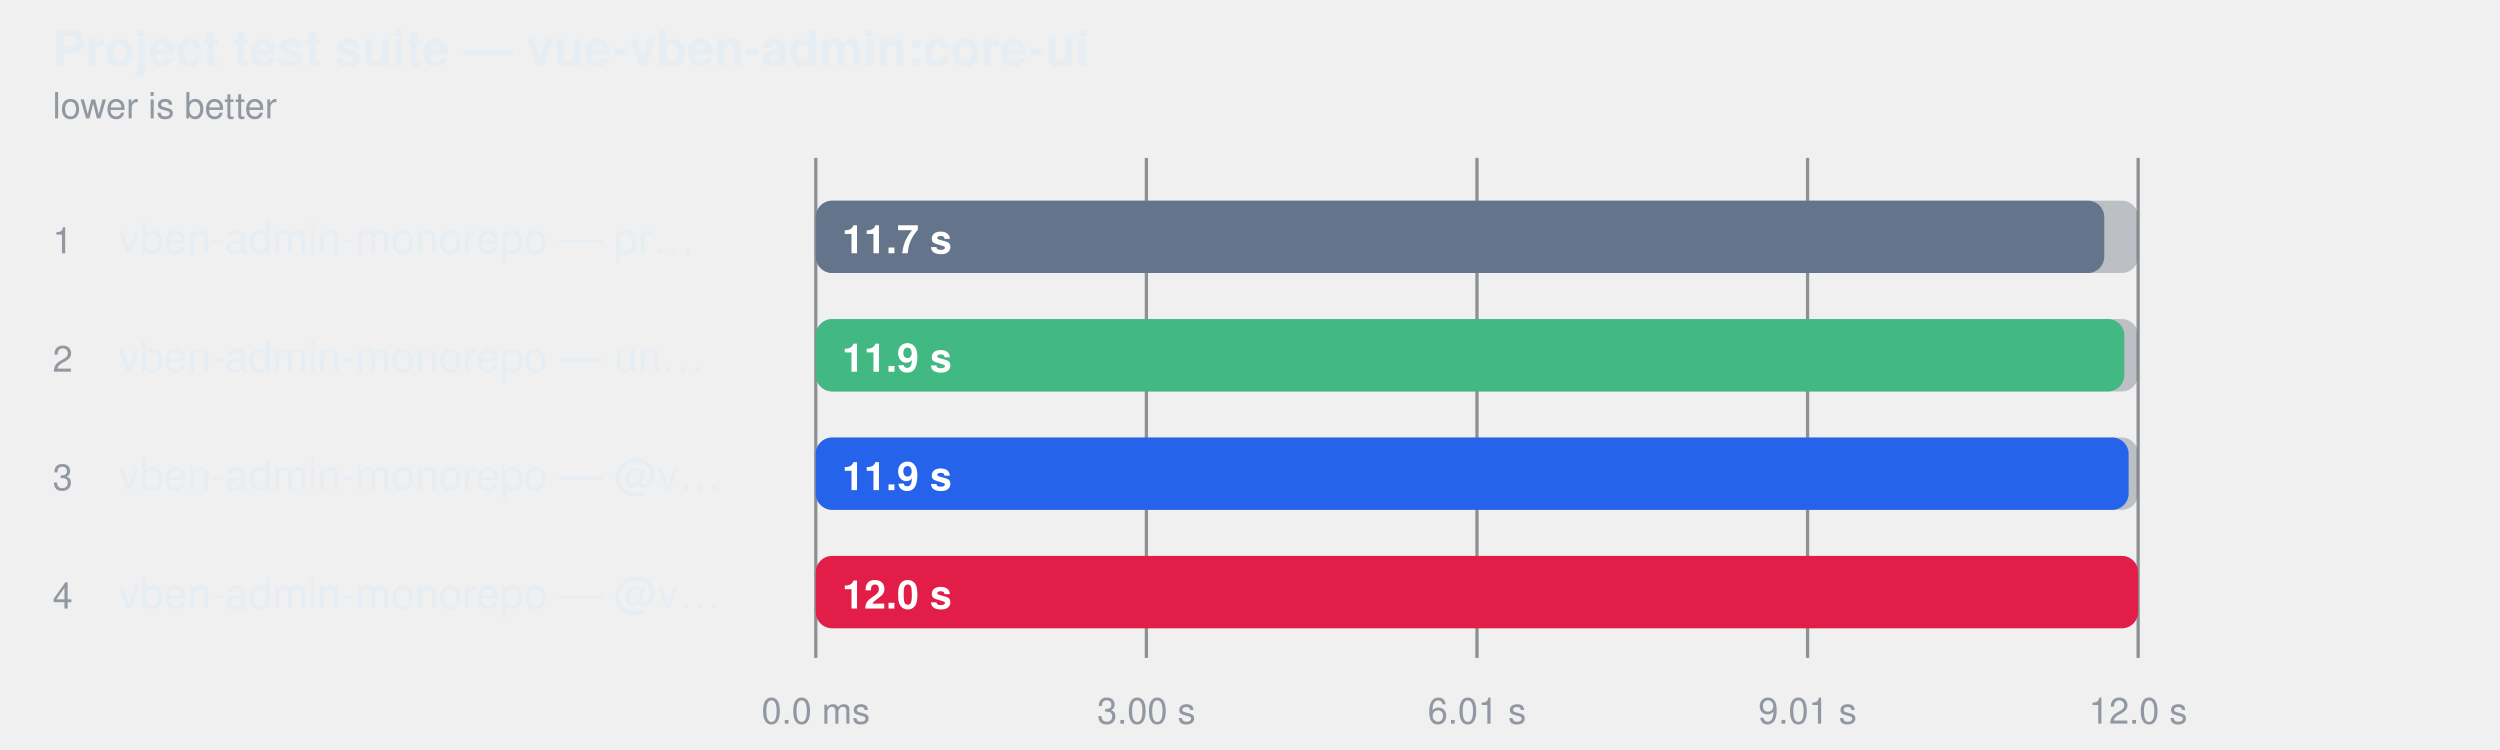
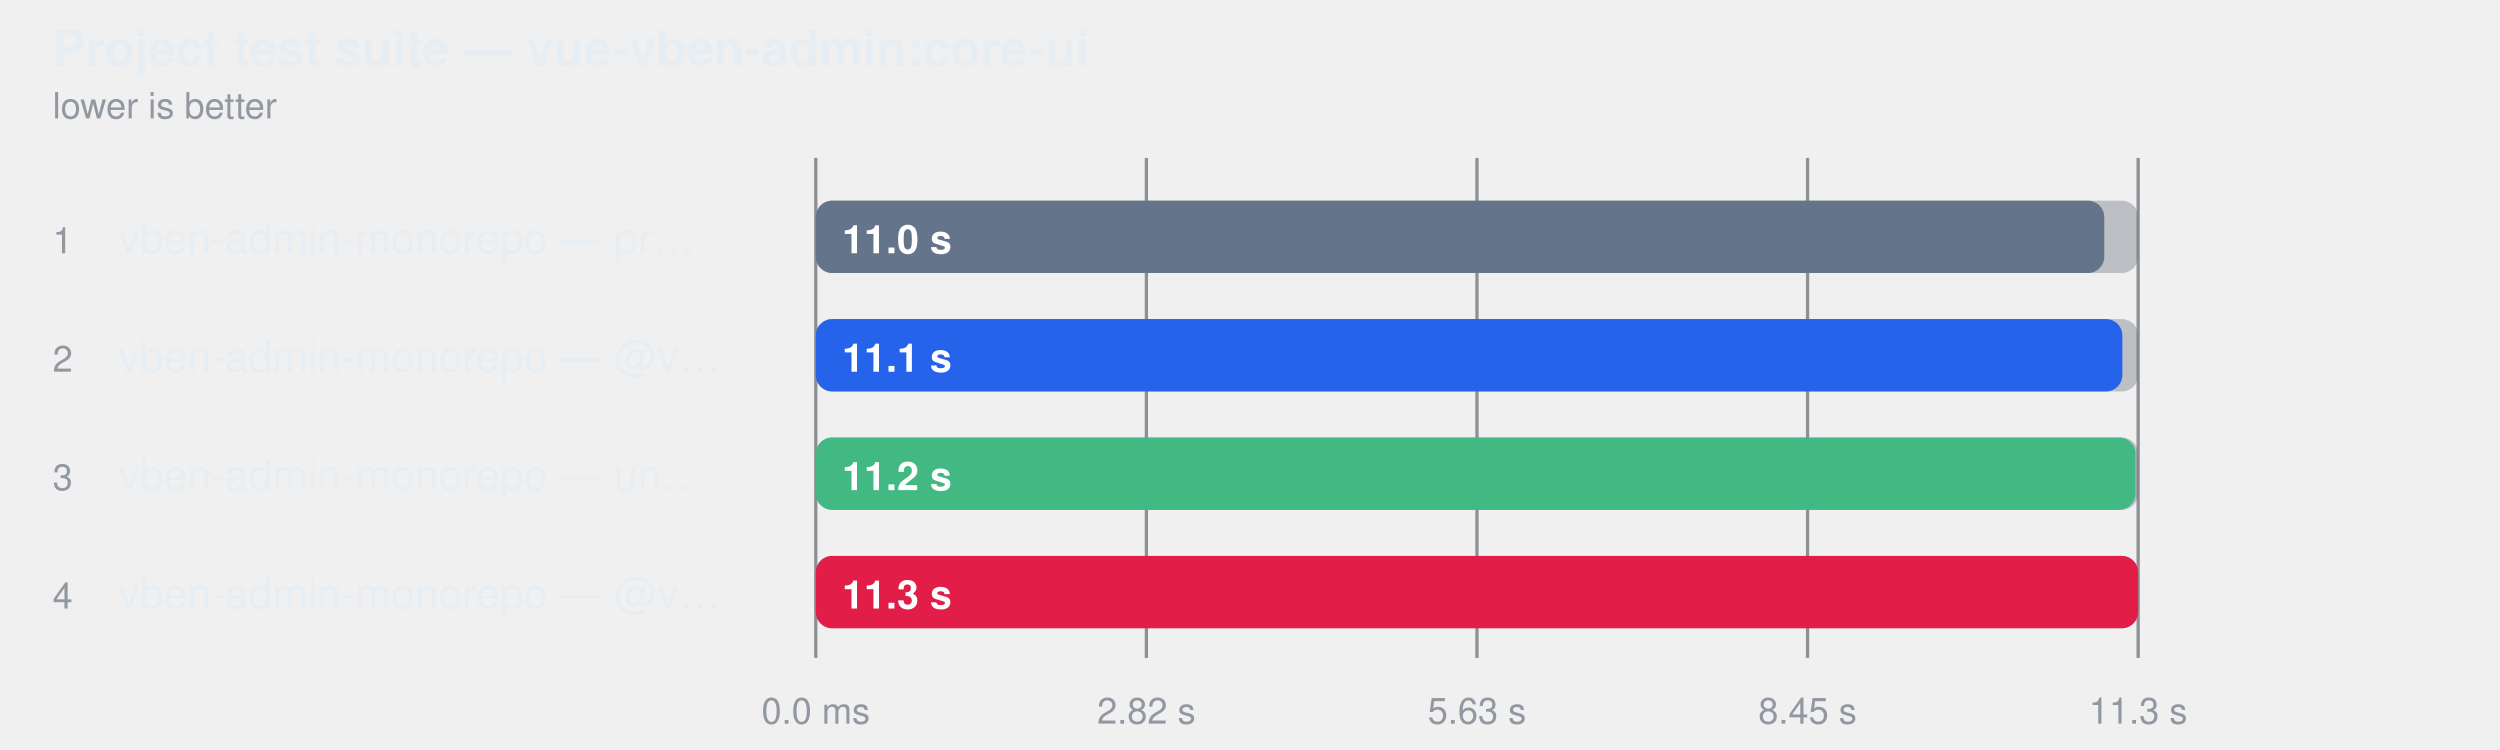
<svg xmlns="http://www.w3.org/2000/svg" width="760" height="228" viewBox="0 0 760 228" role="img" aria-label="Project test suite — vue-vben-admin:core-ui">
  <style>
    text { font-family: -apple-system, BlinkMacSystemFont, "Segoe UI", Helvetica, Arial, sans-serif; }
  </style>
  <text fill="#e6edf3" x="16" y="20" font-size="15" font-weight="600">Project test suite — vue-vben-admin:core-ui</text>
  <text fill="#9198a1" x="16" y="36" font-size="11">lower is better</text>
  <line x1="248" y1="48" x2="248" y2="200" stroke="#3d444d" stroke-opacity="0.55" />
  <text fill="#9198a1" x="248" y="220" text-anchor="middle" font-size="11">0.0 ms</text>
  <line x1="348.5" y1="48" x2="348.5" y2="200" stroke="#3d444d" stroke-opacity="0.55" />
-   <text fill="#9198a1" x="348.5" y="220" text-anchor="middle" font-size="11">3.00 s</text>
+   <text fill="#9198a1" x="348.5" y="220" text-anchor="middle" font-size="11">2.82 s</text>
  <line x1="449" y1="48" x2="449" y2="200" stroke="#3d444d" stroke-opacity="0.55" />
-   <text fill="#9198a1" x="449" y="220" text-anchor="middle" font-size="11">6.01 s</text>
+   <text fill="#9198a1" x="449" y="220" text-anchor="middle" font-size="11">5.63 s</text>
  <line x1="549.5" y1="48" x2="549.5" y2="200" stroke="#3d444d" stroke-opacity="0.55" />
-   <text fill="#9198a1" x="549.5" y="220" text-anchor="middle" font-size="11">9.01 s</text>
+   <text fill="#9198a1" x="549.5" y="220" text-anchor="middle" font-size="11">8.45 s</text>
  <line x1="650" y1="48" x2="650" y2="200" stroke="#3d444d" stroke-opacity="0.55" />
-   <text fill="#9198a1" x="650" y="220" text-anchor="middle" font-size="11">12.0 s</text>
+   <text fill="#9198a1" x="650" y="220" text-anchor="middle" font-size="11">11.3 s</text>
  <text fill="#9198a1" x="16" y="77" font-size="11">1</text>
  <text fill="#e6edf3" x="36" y="77" font-size="13">vben-admin-monorepo — pr…</text>
  <rect x="248" y="61" width="402" height="22" rx="5" fill="#6e768166" />
  <rect x="248" y="61" width="391.7" height="22" rx="5" fill="#64748b" />
-   <text fill="#ffffff" x="256" y="77" font-size="12" font-weight="600">11.7 s</text>
+   <text fill="#ffffff" x="256" y="77" font-size="12" font-weight="600">11.0 s</text>
  <text fill="#9198a1" x="16" y="113" font-size="11">2</text>
-   <text fill="#e6edf3" x="36" y="113" font-size="13">vben-admin-monorepo — un…</text>
+   <text fill="#e6edf3" x="36" y="113" font-size="13">vben-admin-monorepo — @v…</text>
  <rect x="248" y="97" width="402" height="22" rx="5" fill="#6e768166" />
-   <rect x="248" y="97" width="397.8" height="22" rx="5" fill="#42b883" />
-   <text fill="#ffffff" x="256" y="113" font-size="12" font-weight="600">11.9 s</text>
+   <rect x="248" y="97" width="397.2" height="22" rx="5" fill="#2563eb" />
+   <text fill="#ffffff" x="256" y="113" font-size="12" font-weight="600">11.1 s</text>
  <text fill="#9198a1" x="16" y="149" font-size="11">3</text>
-   <text fill="#e6edf3" x="36" y="149" font-size="13">vben-admin-monorepo — @v…</text>
+   <text fill="#e6edf3" x="36" y="149" font-size="13">vben-admin-monorepo — un…</text>
  <rect x="248" y="133" width="402" height="22" rx="5" fill="#6e768166" />
-   <rect x="248" y="133" width="399.1" height="22" rx="5" fill="#2563eb" />
-   <text fill="#ffffff" x="256" y="149" font-size="12" font-weight="600">11.9 s</text>
+   <rect x="248" y="133" width="401.2" height="22" rx="5" fill="#42b883" />
+   <text fill="#ffffff" x="256" y="149" font-size="12" font-weight="600">11.2 s</text>
  <text fill="#9198a1" x="16" y="185" font-size="11">4</text>
  <text fill="#e6edf3" x="36" y="185" font-size="13">vben-admin-monorepo — @v…</text>
  <rect x="248" y="169" width="402" height="22" rx="5" fill="#6e768166" />
  <rect x="248" y="169" width="402.0" height="22" rx="5" fill="#e11d48" />
-   <text fill="#ffffff" x="256" y="185" font-size="12" font-weight="600">12.0 s</text>
+   <text fill="#ffffff" x="256" y="185" font-size="12" font-weight="600">11.3 s</text>
</svg>
